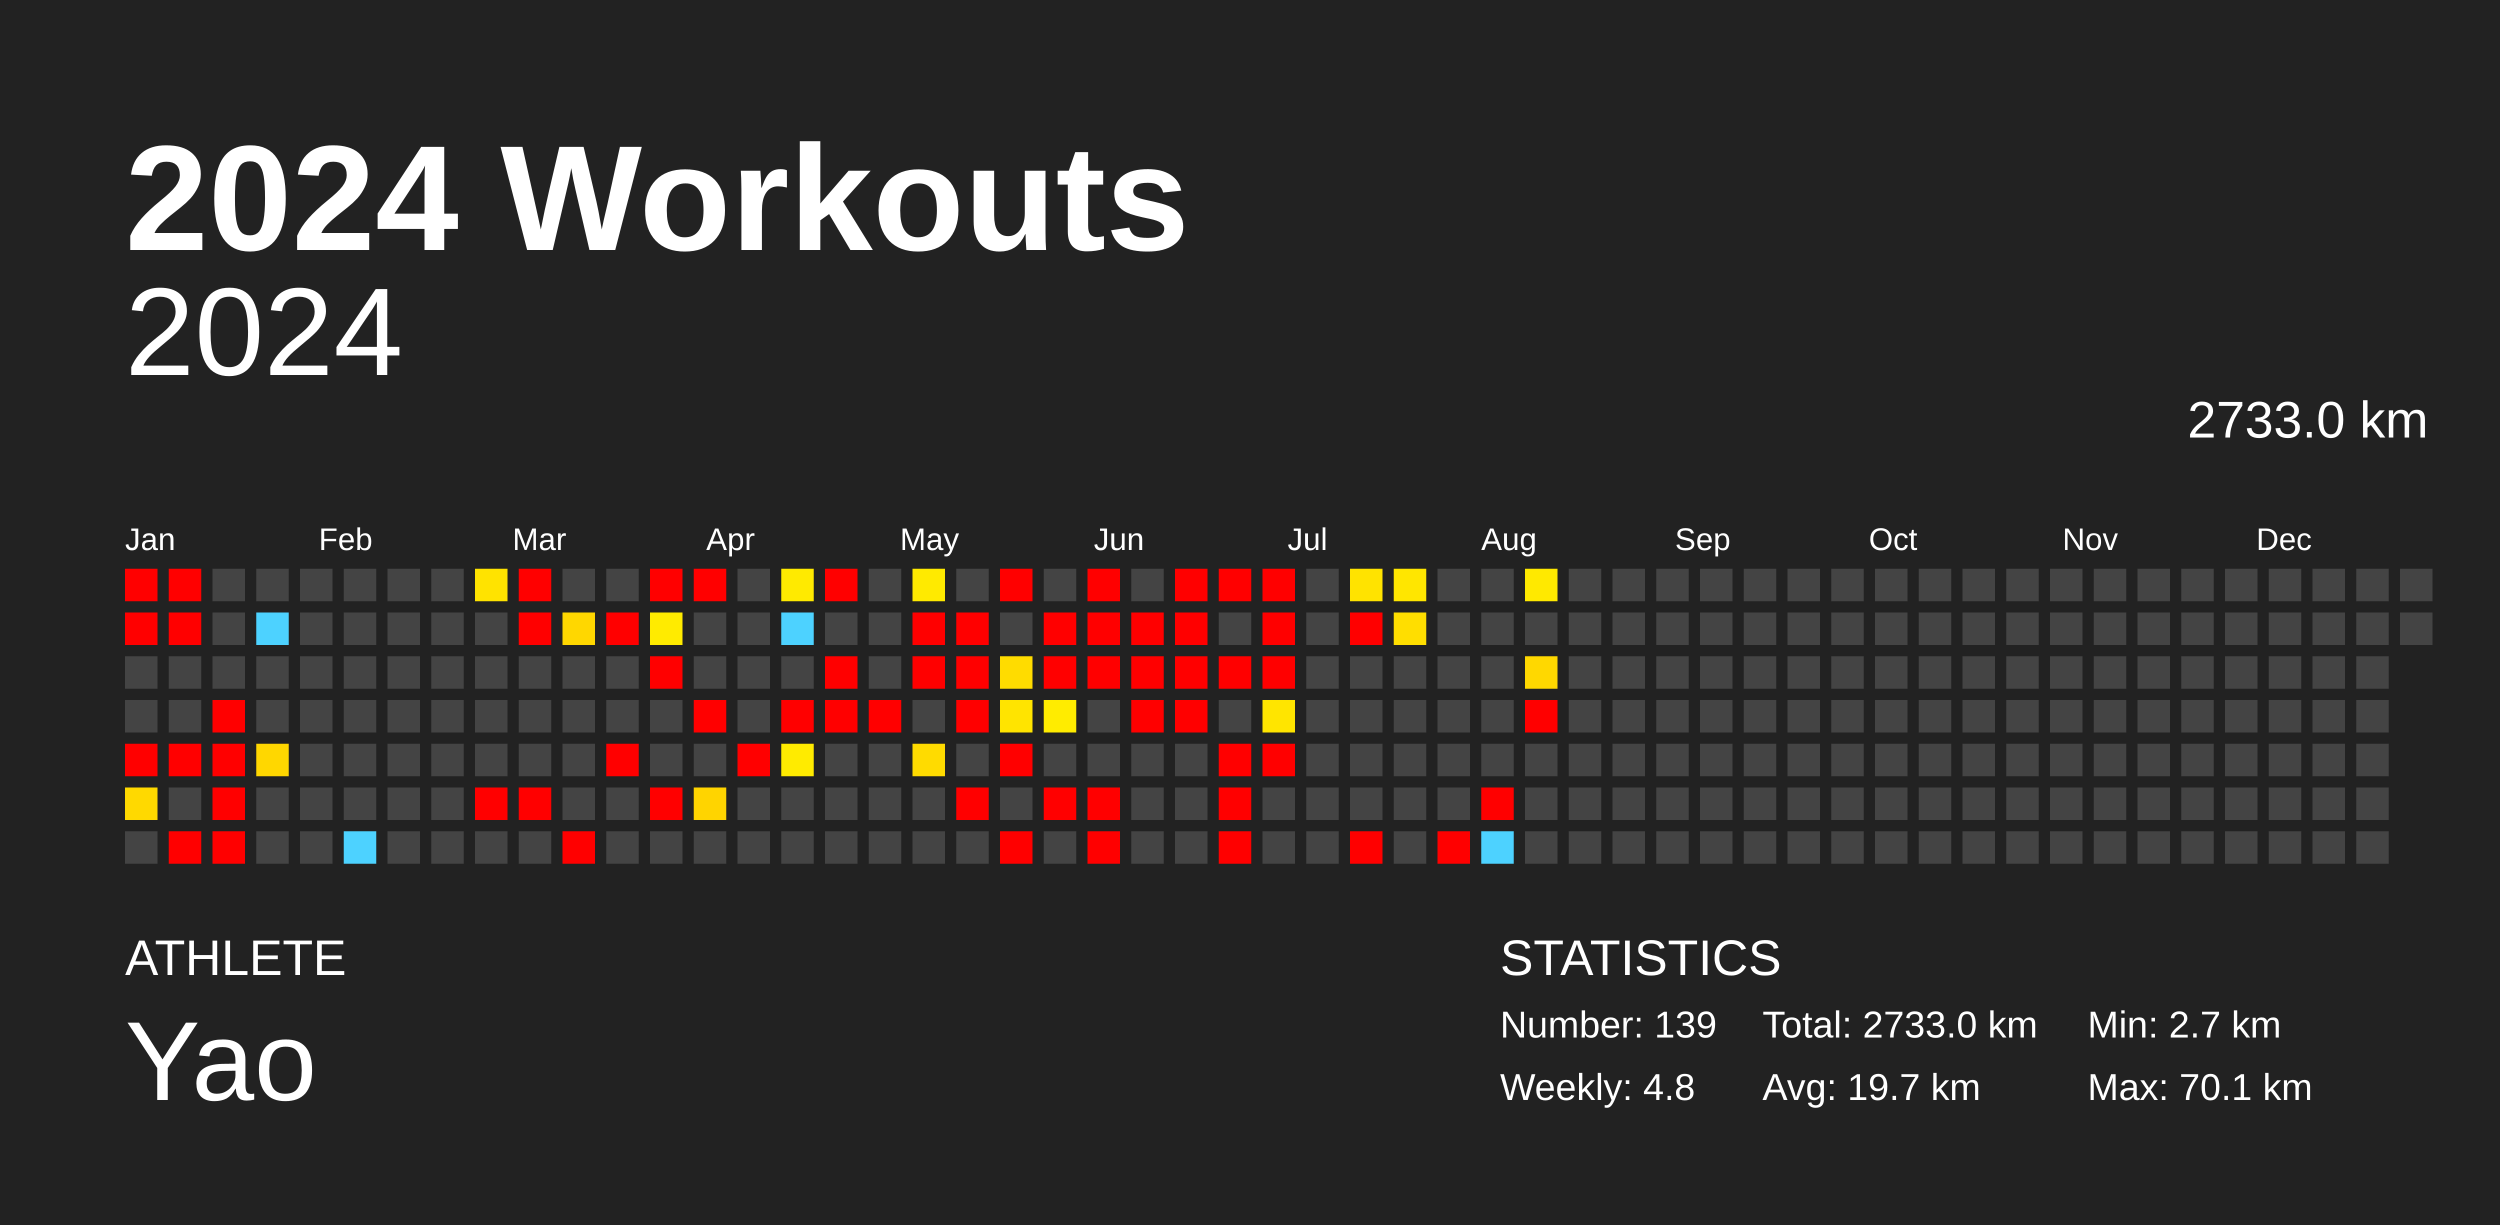
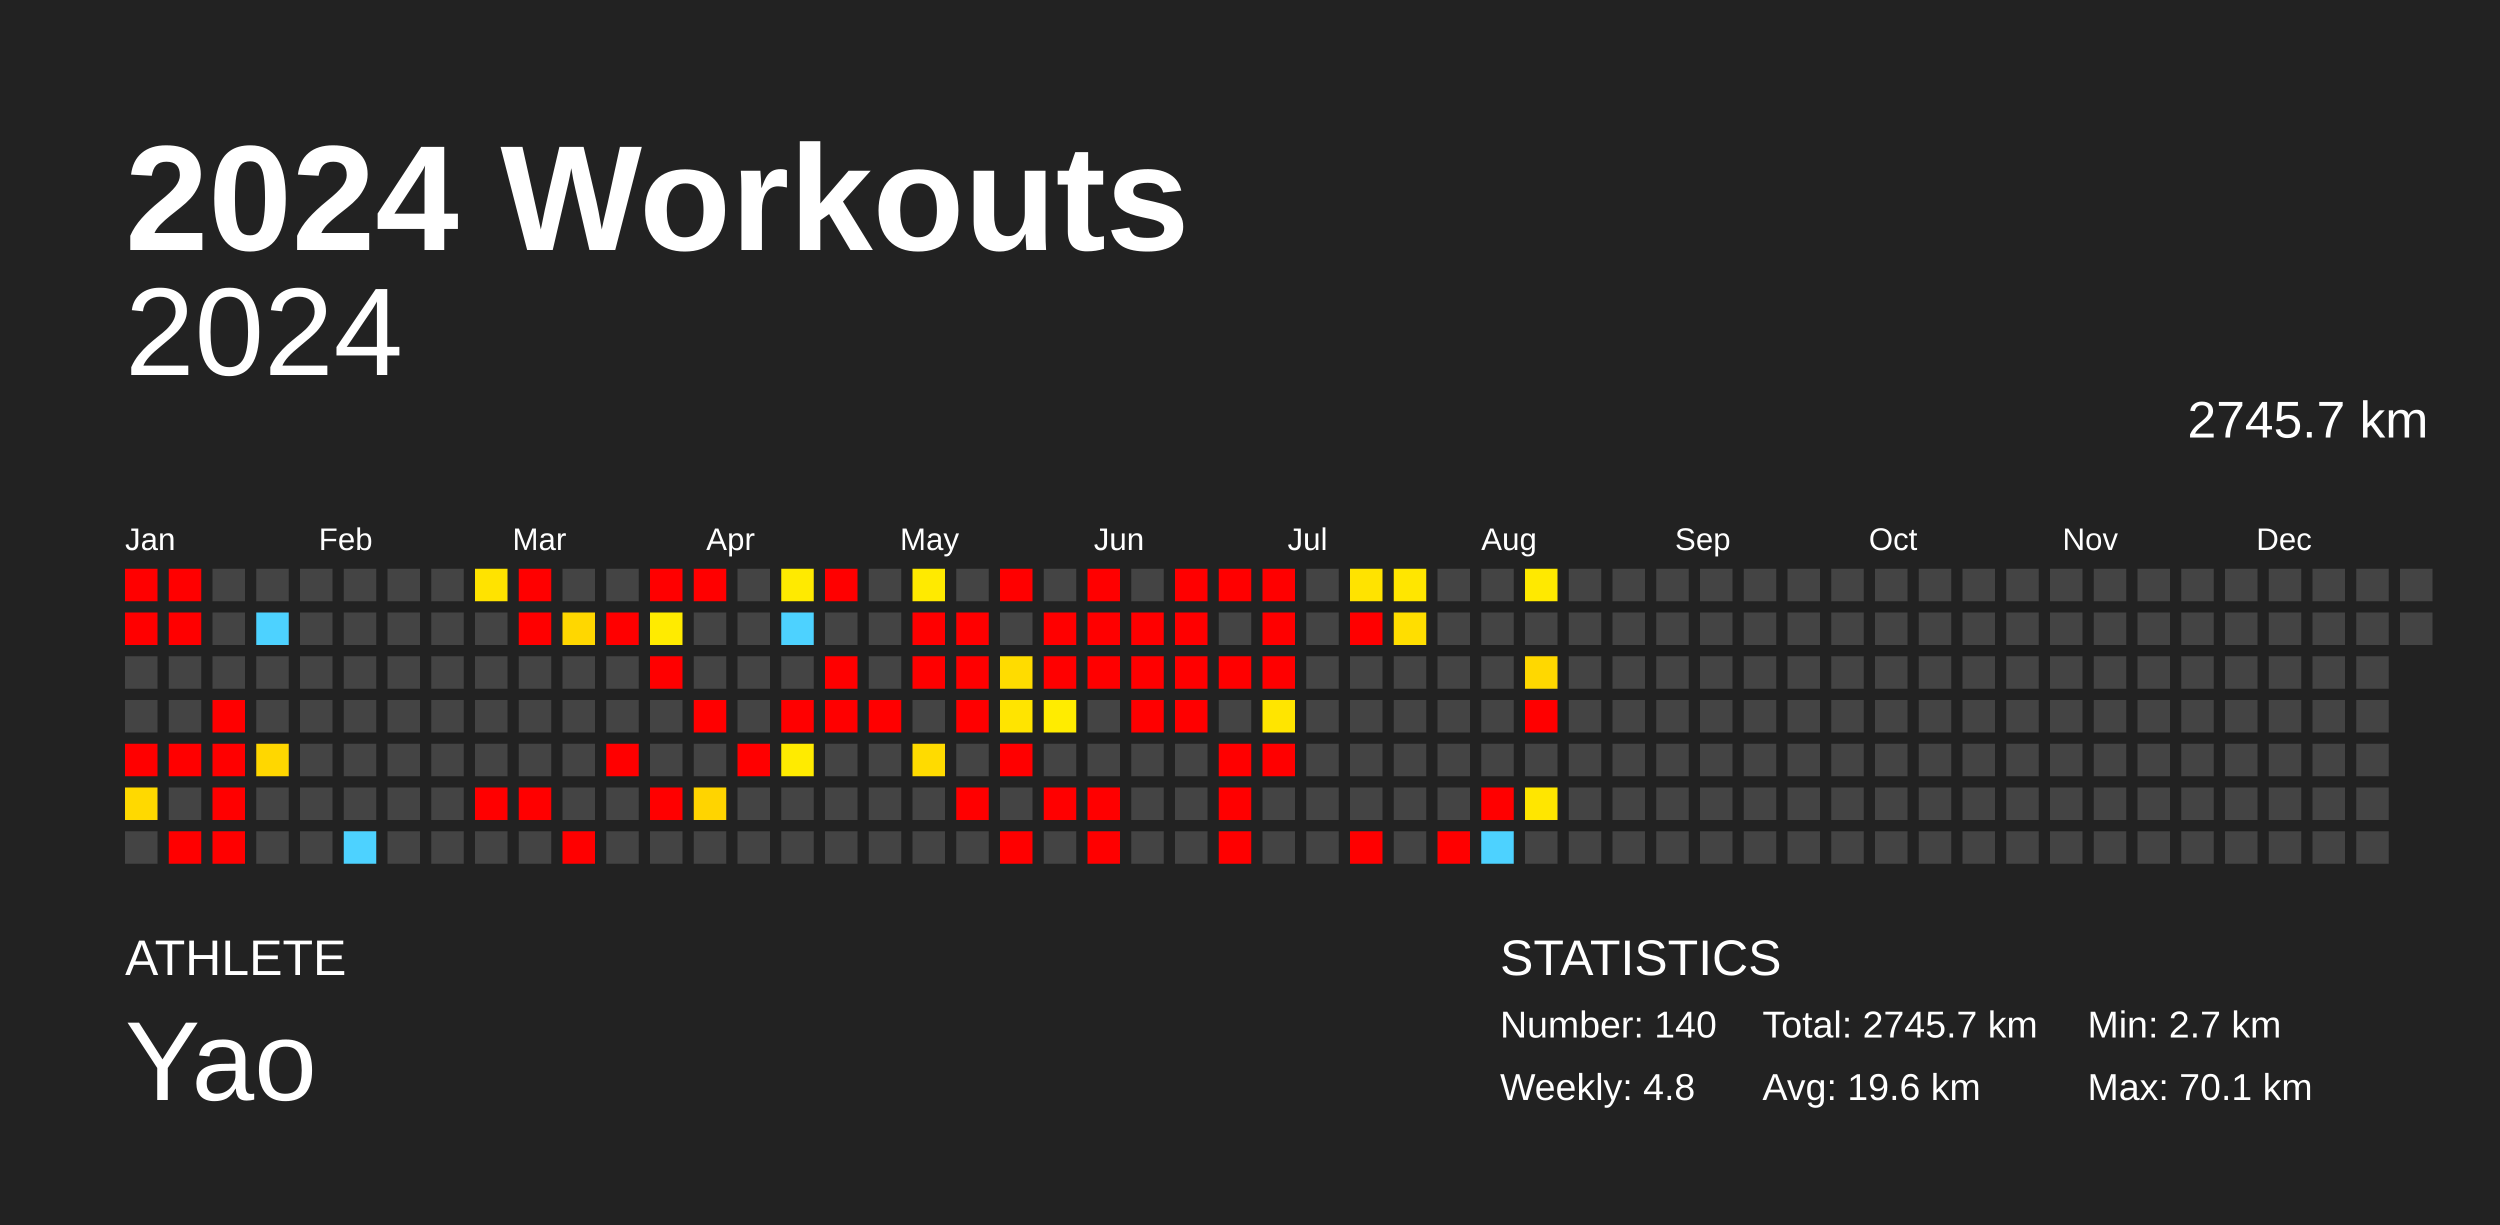
<svg xmlns="http://www.w3.org/2000/svg" baseProfile="full" height="98mm" version="1.1" viewBox="0,0,200,98" width="200mm">
  <defs />
  <rect fill="#222222" height="98" width="200" x="0" y="0" />
  <text fill="#FFFFFF" style="font-size:12px; font-family:Arial; font-weight:bold;" x="10" y="20">2024 Workouts</text>
  <text fill="#FFFFFF" style="font-size:4px; font-family:Arial" x="10" y="78">ATHLETE</text>
  <text fill="#FFFFFF" style="font-size:9px; font-family:Arial" x="10" y="88">Yao</text>
  <text fill="#FFFFFF" style="font-size:4px; font-family:Arial" x="120" y="78">STATISTICS</text>
-   <text fill="#FFFFFF" style="font-size:3px; font-family:Arial" x="120" y="83">Number: 139</text>
+   <text fill="#FFFFFF" style="font-size:3px; font-family:Arial" x="120" y="83">Number: 140</text>
  <text fill="#FFFFFF" style="font-size:3px; font-family:Arial" x="120" y="88">Weekly: 4.8</text>
-   <text fill="#FFFFFF" style="font-size:3px; font-family:Arial" x="141" y="83">Total: 2733.0 km</text>
-   <text fill="#FFFFFF" style="font-size:3px; font-family:Arial" x="141" y="88">Avg: 19.7 km</text>
+   <text fill="#FFFFFF" style="font-size:3px; font-family:Arial" x="141" y="83">Total: 2745.7 km</text>
+   <text fill="#FFFFFF" style="font-size:3px; font-family:Arial" x="141" y="88">Avg: 19.6 km</text>
  <text fill="#FFFFFF" style="font-size:3px; font-family:Arial" x="167" y="83">Min: 2.7 km</text>
  <text fill="#FFFFFF" style="font-size:3px; font-family:Arial" x="167" y="88">Max: 70.1 km</text>
  <text alignment-baseline="hanging" fill="#FFFFFF" style="font-size:10.0px; font-family:Arial;" x="10" y="30">2024</text>
-   <text alignment-baseline="hanging" fill="#FFFFFF" style="font-size:4.125px; font-family:Arial;" x="175" y="35">2733.0 km</text>
+   <text alignment-baseline="hanging" fill="#FFFFFF" style="font-size:4.125px; font-family:Arial;" x="175" y="35">2745.7 km</text>
  <text fill="#FFFFFF" style="font-size:2.5px; font-family:Arial" x="10.0" y="44">Jan</text>
  <text fill="#FFFFFF" style="font-size:2.5px; font-family:Arial" x="25.5" y="44">Feb</text>
  <text fill="#FFFFFF" style="font-size:2.5px; font-family:Arial" x="41.0" y="44">Mar</text>
  <text fill="#FFFFFF" style="font-size:2.5px; font-family:Arial" x="56.5" y="44">Apr</text>
  <text fill="#FFFFFF" style="font-size:2.5px; font-family:Arial" x="72.0" y="44">May</text>
  <text fill="#FFFFFF" style="font-size:2.5px; font-family:Arial" x="87.5" y="44">Jun</text>
  <text fill="#FFFFFF" style="font-size:2.5px; font-family:Arial" x="103.0" y="44">Jul</text>
  <text fill="#FFFFFF" style="font-size:2.5px; font-family:Arial" x="118.5" y="44">Aug</text>
  <text fill="#FFFFFF" style="font-size:2.5px; font-family:Arial" x="134.0" y="44">Sep</text>
  <text fill="#FFFFFF" style="font-size:2.5px; font-family:Arial" x="149.5" y="44">Oct</text>
  <text fill="#FFFFFF" style="font-size:2.5px; font-family:Arial" x="165.0" y="44">Nov</text>
  <text fill="#FFFFFF" style="font-size:2.5px; font-family:Arial" x="180.5" y="44">Dec</text>
  <rect fill="red" height="2.6" width="2.6" x="10.0" y="45.5" />
  <rect fill="red" height="2.6" width="2.6" x="10.0" y="49.0" />
  <rect fill="#444444" height="2.6" width="2.6" x="10.0" y="52.5" />
  <rect fill="#444444" height="2.6" width="2.6" x="10.0" y="56.0" />
  <rect fill="red" height="2.6" width="2.6" x="10.0" y="59.5" />
  <rect fill="#ffd900" height="2.6" width="2.6" x="10.0" y="63.0" />
  <rect fill="#444444" height="2.6" width="2.6" x="10.0" y="66.5" />
  <rect fill="red" height="2.6" width="2.6" x="13.5" y="45.5" />
  <rect fill="red" height="2.6" width="2.6" x="13.5" y="49.0" />
  <rect fill="#444444" height="2.6" width="2.6" x="13.5" y="52.5" />
  <rect fill="#444444" height="2.6" width="2.6" x="13.5" y="56.0" />
  <rect fill="red" height="2.6" width="2.6" x="13.5" y="59.5" />
  <rect fill="#444444" height="2.6" width="2.6" x="13.5" y="63.0" />
  <rect fill="red" height="2.6" width="2.6" x="13.5" y="66.5" />
  <rect fill="#444444" height="2.6" width="2.6" x="17.0" y="45.5" />
  <rect fill="#444444" height="2.6" width="2.6" x="17.0" y="49.0" />
  <rect fill="#444444" height="2.6" width="2.6" x="17.0" y="52.5" />
  <rect fill="red" height="2.6" width="2.6" x="17.0" y="56.0" />
  <rect fill="red" height="2.6" width="2.6" x="17.0" y="59.5" />
  <rect fill="red" height="2.6" width="2.6" x="17.0" y="63.0" />
  <rect fill="red" height="2.6" width="2.6" x="17.0" y="66.5" />
  <rect fill="#444444" height="2.6" width="2.6" x="20.5" y="45.5" />
  <rect fill="#4dd2ff" height="2.6" width="2.6" x="20.5" y="49.0" />
  <rect fill="#444444" height="2.6" width="2.6" x="20.5" y="52.5" />
  <rect fill="#444444" height="2.6" width="2.6" x="20.5" y="56.0" />
  <rect fill="#ffd700" height="2.6" width="2.6" x="20.5" y="59.5" />
  <rect fill="#444444" height="2.6" width="2.6" x="20.5" y="63.0" />
  <rect fill="#444444" height="2.6" width="2.6" x="20.5" y="66.5" />
  <rect fill="#444444" height="2.6" width="2.6" x="24.0" y="45.5" />
  <rect fill="#444444" height="2.6" width="2.6" x="24.0" y="49.0" />
  <rect fill="#444444" height="2.6" width="2.6" x="24.0" y="52.5" />
  <rect fill="#444444" height="2.6" width="2.6" x="24.0" y="56.0" />
  <rect fill="#444444" height="2.6" width="2.6" x="24.0" y="59.5" />
  <rect fill="#444444" height="2.6" width="2.6" x="24.0" y="63.0" />
  <rect fill="#444444" height="2.6" width="2.6" x="24.0" y="66.5" />
  <rect fill="#444444" height="2.6" width="2.6" x="27.5" y="45.5" />
  <rect fill="#444444" height="2.6" width="2.6" x="27.5" y="49.0" />
  <rect fill="#444444" height="2.6" width="2.6" x="27.5" y="52.5" />
  <rect fill="#444444" height="2.6" width="2.6" x="27.5" y="56.0" />
  <rect fill="#444444" height="2.6" width="2.6" x="27.5" y="59.5" />
  <rect fill="#444444" height="2.6" width="2.6" x="27.5" y="63.0" />
  <rect fill="#4dd2ff" height="2.6" width="2.6" x="27.5" y="66.5" />
  <rect fill="#444444" height="2.6" width="2.6" x="31.0" y="45.5" />
  <rect fill="#444444" height="2.6" width="2.6" x="31.0" y="49.0" />
  <rect fill="#444444" height="2.6" width="2.6" x="31.0" y="52.5" />
  <rect fill="#444444" height="2.6" width="2.6" x="31.0" y="56.0" />
  <rect fill="#444444" height="2.6" width="2.6" x="31.0" y="59.5" />
  <rect fill="#444444" height="2.6" width="2.6" x="31.0" y="63.0" />
  <rect fill="#444444" height="2.6" width="2.6" x="31.0" y="66.5" />
  <rect fill="#444444" height="2.6" width="2.6" x="34.5" y="45.5" />
  <rect fill="#444444" height="2.6" width="2.6" x="34.5" y="49.0" />
  <rect fill="#444444" height="2.6" width="2.6" x="34.5" y="52.5" />
  <rect fill="#444444" height="2.6" width="2.6" x="34.5" y="56.0" />
  <rect fill="#444444" height="2.6" width="2.6" x="34.5" y="59.5" />
  <rect fill="#444444" height="2.6" width="2.6" x="34.5" y="63.0" />
  <rect fill="#444444" height="2.6" width="2.6" x="34.5" y="66.5" />
  <rect fill="#ffe300" height="2.6" width="2.6" x="38.0" y="45.5" />
  <rect fill="#444444" height="2.6" width="2.6" x="38.0" y="49.0" />
  <rect fill="#444444" height="2.6" width="2.6" x="38.0" y="52.5" />
  <rect fill="#444444" height="2.6" width="2.6" x="38.0" y="56.0" />
  <rect fill="#444444" height="2.6" width="2.6" x="38.0" y="59.5" />
  <rect fill="red" height="2.6" width="2.6" x="38.0" y="63.0" />
  <rect fill="#444444" height="2.6" width="2.6" x="38.0" y="66.5" />
  <rect fill="red" height="2.6" width="2.6" x="41.5" y="45.5" />
  <rect fill="red" height="2.6" width="2.6" x="41.5" y="49.0" />
  <rect fill="#444444" height="2.6" width="2.6" x="41.5" y="52.5" />
  <rect fill="#444444" height="2.6" width="2.6" x="41.5" y="56.0" />
  <rect fill="#444444" height="2.6" width="2.6" x="41.5" y="59.5" />
  <rect fill="red" height="2.6" width="2.6" x="41.5" y="63.0" />
  <rect fill="#444444" height="2.6" width="2.6" x="41.5" y="66.5" />
  <rect fill="#444444" height="2.6" width="2.6" x="45.0" y="45.5" />
  <rect fill="#ffd700" height="2.6" width="2.6" x="45.0" y="49.0" />
  <rect fill="#444444" height="2.6" width="2.6" x="45.0" y="52.5" />
  <rect fill="#444444" height="2.6" width="2.6" x="45.0" y="56.0" />
  <rect fill="#444444" height="2.6" width="2.6" x="45.0" y="59.5" />
  <rect fill="#444444" height="2.6" width="2.6" x="45.0" y="63.0" />
  <rect fill="red" height="2.6" width="2.6" x="45.0" y="66.5" />
  <rect fill="#444444" height="2.6" width="2.6" x="48.5" y="45.5" />
  <rect fill="red" height="2.6" width="2.6" x="48.5" y="49.0" />
  <rect fill="#444444" height="2.6" width="2.6" x="48.5" y="52.5" />
  <rect fill="#444444" height="2.6" width="2.6" x="48.5" y="56.0" />
  <rect fill="red" height="2.6" width="2.6" x="48.5" y="59.5" />
  <rect fill="#444444" height="2.6" width="2.6" x="48.5" y="63.0" />
  <rect fill="#444444" height="2.6" width="2.6" x="48.5" y="66.5" />
  <rect fill="red" height="2.6" width="2.6" x="52.0" y="45.5" />
  <rect fill="#ffeb00" height="2.6" width="2.6" x="52.0" y="49.0" />
  <rect fill="red" height="2.6" width="2.6" x="52.0" y="52.5" />
  <rect fill="#444444" height="2.6" width="2.6" x="52.0" y="56.0" />
  <rect fill="#444444" height="2.6" width="2.6" x="52.0" y="59.5" />
  <rect fill="red" height="2.6" width="2.6" x="52.0" y="63.0" />
  <rect fill="#444444" height="2.6" width="2.6" x="52.0" y="66.5" />
  <rect fill="red" height="2.6" width="2.6" x="55.5" y="45.5" />
  <rect fill="#444444" height="2.6" width="2.6" x="55.5" y="49.0" />
  <rect fill="#444444" height="2.6" width="2.6" x="55.5" y="52.5" />
  <rect fill="red" height="2.6" width="2.6" x="55.5" y="56.0" />
  <rect fill="#444444" height="2.6" width="2.6" x="55.5" y="59.5" />
  <rect fill="#ffd400" height="2.6" width="2.6" x="55.5" y="63.0" />
  <rect fill="#444444" height="2.6" width="2.6" x="55.5" y="66.5" />
  <rect fill="#444444" height="2.6" width="2.6" x="59.0" y="45.5" />
  <rect fill="#444444" height="2.6" width="2.6" x="59.0" y="49.0" />
  <rect fill="#444444" height="2.6" width="2.6" x="59.0" y="52.5" />
  <rect fill="#444444" height="2.6" width="2.6" x="59.0" y="56.0" />
  <rect fill="red" height="2.6" width="2.6" x="59.0" y="59.5" />
  <rect fill="#444444" height="2.6" width="2.6" x="59.0" y="63.0" />
  <rect fill="#444444" height="2.6" width="2.6" x="59.0" y="66.5" />
  <rect fill="#ffea00" height="2.6" width="2.6" x="62.5" y="45.5" />
  <rect fill="#4dd2ff" height="2.6" width="2.6" x="62.5" y="49.0" />
  <rect fill="#444444" height="2.6" width="2.6" x="62.5" y="52.5" />
  <rect fill="red" height="2.6" width="2.6" x="62.5" y="56.0" />
  <rect fill="#ffeb00" height="2.6" width="2.6" x="62.5" y="59.5" />
  <rect fill="#444444" height="2.6" width="2.6" x="62.5" y="63.0" />
  <rect fill="#444444" height="2.6" width="2.6" x="62.5" y="66.5" />
  <rect fill="red" height="2.6" width="2.6" x="66.0" y="45.5" />
  <rect fill="#444444" height="2.6" width="2.6" x="66.0" y="49.0" />
  <rect fill="red" height="2.6" width="2.6" x="66.0" y="52.5" />
  <rect fill="red" height="2.6" width="2.6" x="66.0" y="56.0" />
  <rect fill="#444444" height="2.6" width="2.6" x="66.0" y="59.5" />
  <rect fill="#444444" height="2.6" width="2.6" x="66.0" y="63.0" />
  <rect fill="#444444" height="2.6" width="2.6" x="66.0" y="66.5" />
  <rect fill="#444444" height="2.6" width="2.6" x="69.5" y="45.5" />
  <rect fill="#444444" height="2.6" width="2.6" x="69.5" y="49.0" />
  <rect fill="#444444" height="2.6" width="2.6" x="69.5" y="52.5" />
  <rect fill="red" height="2.6" width="2.6" x="69.5" y="56.0" />
  <rect fill="#444444" height="2.6" width="2.6" x="69.5" y="59.5" />
  <rect fill="#444444" height="2.6" width="2.6" x="69.5" y="63.0" />
  <rect fill="#444444" height="2.6" width="2.6" x="69.5" y="66.5" />
  <rect fill="#ffea00" height="2.6" width="2.6" x="73.0" y="45.5" />
  <rect fill="red" height="2.6" width="2.6" x="73.0" y="49.0" />
  <rect fill="red" height="2.6" width="2.6" x="73.0" y="52.5" />
  <rect fill="#444444" height="2.6" width="2.6" x="73.0" y="56.0" />
  <rect fill="#ffdb00" height="2.6" width="2.6" x="73.0" y="59.5" />
  <rect fill="#444444" height="2.6" width="2.6" x="73.0" y="63.0" />
  <rect fill="#444444" height="2.6" width="2.6" x="73.0" y="66.5" />
  <rect fill="#444444" height="2.6" width="2.6" x="76.5" y="45.5" />
  <rect fill="red" height="2.6" width="2.6" x="76.5" y="49.0" />
  <rect fill="red" height="2.6" width="2.6" x="76.5" y="52.5" />
  <rect fill="red" height="2.6" width="2.6" x="76.5" y="56.0" />
  <rect fill="#444444" height="2.6" width="2.6" x="76.5" y="59.5" />
  <rect fill="red" height="2.6" width="2.6" x="76.5" y="63.0" />
  <rect fill="#444444" height="2.6" width="2.6" x="76.5" y="66.5" />
  <rect fill="red" height="2.6" width="2.6" x="80.0" y="45.5" />
  <rect fill="#444444" height="2.6" width="2.6" x="80.0" y="49.0" />
  <rect fill="#ffdc00" height="2.6" width="2.6" x="80.0" y="52.5" />
  <rect fill="#ffe400" height="2.6" width="2.6" x="80.0" y="56.0" />
  <rect fill="red" height="2.6" width="2.6" x="80.0" y="59.5" />
  <rect fill="#444444" height="2.6" width="2.6" x="80.0" y="63.0" />
  <rect fill="red" height="2.6" width="2.6" x="80.0" y="66.5" />
  <rect fill="#444444" height="2.6" width="2.6" x="83.5" y="45.5" />
  <rect fill="red" height="2.6" width="2.6" x="83.5" y="49.0" />
  <rect fill="red" height="2.6" width="2.6" x="83.5" y="52.5" />
  <rect fill="#ffec00" height="2.6" width="2.6" x="83.5" y="56.0" />
  <rect fill="#444444" height="2.6" width="2.6" x="83.5" y="59.5" />
  <rect fill="red" height="2.6" width="2.6" x="83.5" y="63.0" />
  <rect fill="#444444" height="2.6" width="2.6" x="83.5" y="66.5" />
  <rect fill="red" height="2.6" width="2.6" x="87.0" y="45.5" />
  <rect fill="red" height="2.6" width="2.6" x="87.0" y="49.0" />
  <rect fill="red" height="2.6" width="2.6" x="87.0" y="52.5" />
  <rect fill="#444444" height="2.6" width="2.6" x="87.0" y="56.0" />
  <rect fill="#444444" height="2.6" width="2.6" x="87.0" y="59.5" />
  <rect fill="red" height="2.6" width="2.6" x="87.0" y="63.0" />
  <rect fill="red" height="2.6" width="2.6" x="87.0" y="66.5" />
  <rect fill="#444444" height="2.6" width="2.6" x="90.5" y="45.5" />
  <rect fill="red" height="2.6" width="2.6" x="90.5" y="49.0" />
  <rect fill="red" height="2.6" width="2.6" x="90.5" y="52.5" />
  <rect fill="red" height="2.6" width="2.6" x="90.5" y="56.0" />
  <rect fill="#444444" height="2.6" width="2.6" x="90.5" y="59.5" />
  <rect fill="#444444" height="2.6" width="2.6" x="90.5" y="63.0" />
  <rect fill="#444444" height="2.6" width="2.6" x="90.5" y="66.5" />
  <rect fill="red" height="2.6" width="2.6" x="94.0" y="45.5" />
  <rect fill="red" height="2.6" width="2.6" x="94.0" y="49.0" />
  <rect fill="red" height="2.6" width="2.6" x="94.0" y="52.5" />
  <rect fill="red" height="2.6" width="2.6" x="94.0" y="56.0" />
  <rect fill="#444444" height="2.6" width="2.6" x="94.0" y="59.5" />
  <rect fill="#444444" height="2.6" width="2.6" x="94.0" y="63.0" />
  <rect fill="#444444" height="2.6" width="2.6" x="94.0" y="66.5" />
  <rect fill="red" height="2.6" width="2.6" x="97.5" y="45.5" />
  <rect fill="#444444" height="2.6" width="2.6" x="97.5" y="49.0" />
  <rect fill="red" height="2.6" width="2.6" x="97.5" y="52.5" />
  <rect fill="#444444" height="2.6" width="2.6" x="97.5" y="56.0" />
  <rect fill="red" height="2.6" width="2.6" x="97.5" y="59.5" />
  <rect fill="red" height="2.6" width="2.6" x="97.5" y="63.0" />
  <rect fill="red" height="2.6" width="2.6" x="97.5" y="66.5" />
  <rect fill="red" height="2.6" width="2.6" x="101.0" y="45.5" />
  <rect fill="red" height="2.6" width="2.6" x="101.0" y="49.0" />
  <rect fill="red" height="2.6" width="2.6" x="101.0" y="52.5" />
  <rect fill="#ffe500" height="2.6" width="2.6" x="101.0" y="56.0" />
  <rect fill="red" height="2.6" width="2.6" x="101.0" y="59.5" />
  <rect fill="#444444" height="2.6" width="2.6" x="101.0" y="63.0" />
  <rect fill="#444444" height="2.6" width="2.6" x="101.0" y="66.5" />
  <rect fill="#444444" height="2.6" width="2.6" x="104.5" y="45.5" />
  <rect fill="#444444" height="2.6" width="2.6" x="104.5" y="49.0" />
  <rect fill="#444444" height="2.6" width="2.6" x="104.5" y="52.5" />
  <rect fill="#444444" height="2.6" width="2.6" x="104.5" y="56.0" />
  <rect fill="#444444" height="2.6" width="2.6" x="104.5" y="59.5" />
  <rect fill="#444444" height="2.6" width="2.6" x="104.5" y="63.0" />
  <rect fill="#444444" height="2.6" width="2.6" x="104.5" y="66.5" />
  <rect fill="#ffe300" height="2.6" width="2.6" x="108.0" y="45.5" />
  <rect fill="red" height="2.6" width="2.6" x="108.0" y="49.0" />
  <rect fill="#444444" height="2.6" width="2.6" x="108.0" y="52.5" />
  <rect fill="#444444" height="2.6" width="2.6" x="108.0" y="56.0" />
  <rect fill="#444444" height="2.6" width="2.6" x="108.0" y="59.5" />
  <rect fill="#444444" height="2.6" width="2.6" x="108.0" y="63.0" />
  <rect fill="red" height="2.6" width="2.6" x="108.0" y="66.5" />
  <rect fill="#ffe600" height="2.6" width="2.6" x="111.5" y="45.5" />
  <rect fill="#ffde00" height="2.6" width="2.6" x="111.5" y="49.0" />
  <rect fill="#444444" height="2.6" width="2.6" x="111.5" y="52.5" />
  <rect fill="#444444" height="2.6" width="2.6" x="111.5" y="56.0" />
  <rect fill="#444444" height="2.6" width="2.6" x="111.5" y="59.5" />
  <rect fill="#444444" height="2.6" width="2.6" x="111.5" y="63.0" />
  <rect fill="#444444" height="2.6" width="2.6" x="111.5" y="66.5" />
  <rect fill="#444444" height="2.6" width="2.6" x="115.0" y="45.5" />
  <rect fill="#444444" height="2.6" width="2.6" x="115.0" y="49.0" />
  <rect fill="#444444" height="2.6" width="2.6" x="115.0" y="52.5" />
  <rect fill="#444444" height="2.6" width="2.6" x="115.0" y="56.0" />
  <rect fill="#444444" height="2.6" width="2.6" x="115.0" y="59.5" />
  <rect fill="#444444" height="2.6" width="2.6" x="115.0" y="63.0" />
  <rect fill="red" height="2.6" width="2.6" x="115.0" y="66.5" />
  <rect fill="#444444" height="2.6" width="2.6" x="118.5" y="45.5" />
  <rect fill="#444444" height="2.6" width="2.6" x="118.5" y="49.0" />
  <rect fill="#444444" height="2.6" width="2.6" x="118.5" y="52.5" />
  <rect fill="#444444" height="2.6" width="2.6" x="118.5" y="56.0" />
  <rect fill="#444444" height="2.6" width="2.6" x="118.5" y="59.5" />
  <rect fill="red" height="2.6" width="2.6" x="118.5" y="63.0" />
  <rect fill="#4dd2ff" height="2.6" width="2.6" x="118.5" y="66.5" />
  <rect fill="#ffe900" height="2.6" width="2.6" x="122.0" y="45.5" />
  <rect fill="#444444" height="2.6" width="2.6" x="122.0" y="49.0" />
  <rect fill="#ffd800" height="2.6" width="2.6" x="122.0" y="52.5" />
  <rect fill="red" height="2.6" width="2.6" x="122.0" y="56.0" />
  <rect fill="#444444" height="2.6" width="2.6" x="122.0" y="59.5" />
-   <rect fill="#444444" height="2.6" width="2.6" x="122.0" y="63.0" />
+   <rect fill="#ffe600" height="2.6" width="2.6" x="122.0" y="63.0" />
  <rect fill="#444444" height="2.6" width="2.6" x="122.0" y="66.5" />
  <rect fill="#444444" height="2.6" width="2.6" x="125.5" y="45.5" />
  <rect fill="#444444" height="2.6" width="2.6" x="125.5" y="49.0" />
  <rect fill="#444444" height="2.6" width="2.6" x="125.5" y="52.5" />
  <rect fill="#444444" height="2.6" width="2.6" x="125.5" y="56.0" />
  <rect fill="#444444" height="2.6" width="2.6" x="125.5" y="59.5" />
  <rect fill="#444444" height="2.6" width="2.6" x="125.5" y="63.0" />
  <rect fill="#444444" height="2.6" width="2.6" x="125.5" y="66.5" />
  <rect fill="#444444" height="2.6" width="2.6" x="129.0" y="45.5" />
  <rect fill="#444444" height="2.6" width="2.6" x="129.0" y="49.0" />
  <rect fill="#444444" height="2.6" width="2.6" x="129.0" y="52.5" />
  <rect fill="#444444" height="2.6" width="2.6" x="129.0" y="56.0" />
  <rect fill="#444444" height="2.6" width="2.6" x="129.0" y="59.5" />
  <rect fill="#444444" height="2.6" width="2.6" x="129.0" y="63.0" />
  <rect fill="#444444" height="2.6" width="2.6" x="129.0" y="66.5" />
  <rect fill="#444444" height="2.6" width="2.6" x="132.5" y="45.5" />
  <rect fill="#444444" height="2.6" width="2.6" x="132.5" y="49.0" />
  <rect fill="#444444" height="2.6" width="2.6" x="132.5" y="52.5" />
  <rect fill="#444444" height="2.6" width="2.6" x="132.5" y="56.0" />
  <rect fill="#444444" height="2.6" width="2.6" x="132.5" y="59.5" />
  <rect fill="#444444" height="2.6" width="2.6" x="132.5" y="63.0" />
  <rect fill="#444444" height="2.6" width="2.6" x="132.5" y="66.5" />
  <rect fill="#444444" height="2.6" width="2.6" x="136.0" y="45.5" />
  <rect fill="#444444" height="2.6" width="2.6" x="136.0" y="49.0" />
  <rect fill="#444444" height="2.6" width="2.6" x="136.0" y="52.5" />
  <rect fill="#444444" height="2.6" width="2.6" x="136.0" y="56.0" />
  <rect fill="#444444" height="2.6" width="2.6" x="136.0" y="59.5" />
  <rect fill="#444444" height="2.6" width="2.6" x="136.0" y="63.0" />
  <rect fill="#444444" height="2.6" width="2.6" x="136.0" y="66.5" />
  <rect fill="#444444" height="2.6" width="2.6" x="139.5" y="45.5" />
  <rect fill="#444444" height="2.6" width="2.6" x="139.5" y="49.0" />
  <rect fill="#444444" height="2.6" width="2.6" x="139.5" y="52.5" />
  <rect fill="#444444" height="2.6" width="2.6" x="139.5" y="56.0" />
  <rect fill="#444444" height="2.6" width="2.6" x="139.5" y="59.5" />
  <rect fill="#444444" height="2.6" width="2.6" x="139.5" y="63.0" />
  <rect fill="#444444" height="2.6" width="2.6" x="139.5" y="66.5" />
  <rect fill="#444444" height="2.6" width="2.6" x="143.0" y="45.5" />
  <rect fill="#444444" height="2.6" width="2.6" x="143.0" y="49.0" />
  <rect fill="#444444" height="2.6" width="2.6" x="143.0" y="52.5" />
  <rect fill="#444444" height="2.6" width="2.6" x="143.0" y="56.0" />
  <rect fill="#444444" height="2.6" width="2.6" x="143.0" y="59.5" />
  <rect fill="#444444" height="2.6" width="2.6" x="143.0" y="63.0" />
  <rect fill="#444444" height="2.6" width="2.6" x="143.0" y="66.5" />
  <rect fill="#444444" height="2.6" width="2.6" x="146.5" y="45.5" />
  <rect fill="#444444" height="2.6" width="2.6" x="146.5" y="49.0" />
  <rect fill="#444444" height="2.6" width="2.6" x="146.5" y="52.5" />
  <rect fill="#444444" height="2.6" width="2.6" x="146.5" y="56.0" />
  <rect fill="#444444" height="2.6" width="2.6" x="146.5" y="59.5" />
  <rect fill="#444444" height="2.6" width="2.6" x="146.5" y="63.0" />
  <rect fill="#444444" height="2.6" width="2.6" x="146.5" y="66.5" />
  <rect fill="#444444" height="2.6" width="2.6" x="150.0" y="45.5" />
  <rect fill="#444444" height="2.6" width="2.6" x="150.0" y="49.0" />
  <rect fill="#444444" height="2.6" width="2.6" x="150.0" y="52.5" />
  <rect fill="#444444" height="2.6" width="2.6" x="150.0" y="56.0" />
  <rect fill="#444444" height="2.6" width="2.6" x="150.0" y="59.5" />
  <rect fill="#444444" height="2.6" width="2.6" x="150.0" y="63.0" />
  <rect fill="#444444" height="2.6" width="2.6" x="150.0" y="66.5" />
  <rect fill="#444444" height="2.6" width="2.6" x="153.5" y="45.5" />
  <rect fill="#444444" height="2.6" width="2.6" x="153.5" y="49.0" />
  <rect fill="#444444" height="2.6" width="2.6" x="153.5" y="52.5" />
  <rect fill="#444444" height="2.6" width="2.6" x="153.5" y="56.0" />
  <rect fill="#444444" height="2.6" width="2.6" x="153.5" y="59.5" />
  <rect fill="#444444" height="2.6" width="2.6" x="153.5" y="63.0" />
  <rect fill="#444444" height="2.6" width="2.6" x="153.5" y="66.5" />
  <rect fill="#444444" height="2.6" width="2.6" x="157.0" y="45.5" />
  <rect fill="#444444" height="2.6" width="2.6" x="157.0" y="49.0" />
  <rect fill="#444444" height="2.6" width="2.6" x="157.0" y="52.5" />
  <rect fill="#444444" height="2.6" width="2.6" x="157.0" y="56.0" />
  <rect fill="#444444" height="2.6" width="2.6" x="157.0" y="59.5" />
  <rect fill="#444444" height="2.6" width="2.6" x="157.0" y="63.0" />
  <rect fill="#444444" height="2.6" width="2.6" x="157.0" y="66.5" />
  <rect fill="#444444" height="2.6" width="2.6" x="160.5" y="45.5" />
  <rect fill="#444444" height="2.6" width="2.6" x="160.5" y="49.0" />
  <rect fill="#444444" height="2.6" width="2.6" x="160.5" y="52.5" />
  <rect fill="#444444" height="2.6" width="2.6" x="160.5" y="56.0" />
  <rect fill="#444444" height="2.6" width="2.6" x="160.5" y="59.5" />
  <rect fill="#444444" height="2.6" width="2.6" x="160.5" y="63.0" />
  <rect fill="#444444" height="2.6" width="2.6" x="160.5" y="66.5" />
  <rect fill="#444444" height="2.6" width="2.6" x="164.0" y="45.5" />
  <rect fill="#444444" height="2.6" width="2.6" x="164.0" y="49.0" />
  <rect fill="#444444" height="2.6" width="2.6" x="164.0" y="52.5" />
  <rect fill="#444444" height="2.6" width="2.6" x="164.0" y="56.0" />
  <rect fill="#444444" height="2.6" width="2.6" x="164.0" y="59.5" />
  <rect fill="#444444" height="2.6" width="2.6" x="164.0" y="63.0" />
  <rect fill="#444444" height="2.6" width="2.6" x="164.0" y="66.5" />
  <rect fill="#444444" height="2.6" width="2.6" x="167.5" y="45.5" />
  <rect fill="#444444" height="2.6" width="2.6" x="167.5" y="49.0" />
  <rect fill="#444444" height="2.6" width="2.6" x="167.5" y="52.5" />
  <rect fill="#444444" height="2.6" width="2.6" x="167.5" y="56.0" />
  <rect fill="#444444" height="2.6" width="2.6" x="167.5" y="59.5" />
  <rect fill="#444444" height="2.6" width="2.6" x="167.5" y="63.0" />
  <rect fill="#444444" height="2.6" width="2.6" x="167.5" y="66.5" />
  <rect fill="#444444" height="2.6" width="2.6" x="171.0" y="45.5" />
  <rect fill="#444444" height="2.6" width="2.6" x="171.0" y="49.0" />
  <rect fill="#444444" height="2.6" width="2.6" x="171.0" y="52.5" />
  <rect fill="#444444" height="2.6" width="2.6" x="171.0" y="56.0" />
  <rect fill="#444444" height="2.6" width="2.6" x="171.0" y="59.5" />
  <rect fill="#444444" height="2.6" width="2.6" x="171.0" y="63.0" />
  <rect fill="#444444" height="2.6" width="2.6" x="171.0" y="66.5" />
  <rect fill="#444444" height="2.6" width="2.6" x="174.5" y="45.5" />
  <rect fill="#444444" height="2.6" width="2.6" x="174.5" y="49.0" />
  <rect fill="#444444" height="2.6" width="2.6" x="174.5" y="52.5" />
  <rect fill="#444444" height="2.6" width="2.6" x="174.5" y="56.0" />
  <rect fill="#444444" height="2.6" width="2.6" x="174.5" y="59.5" />
  <rect fill="#444444" height="2.6" width="2.6" x="174.5" y="63.0" />
  <rect fill="#444444" height="2.6" width="2.6" x="174.5" y="66.5" />
  <rect fill="#444444" height="2.6" width="2.6" x="178.0" y="45.5" />
  <rect fill="#444444" height="2.6" width="2.6" x="178.0" y="49.0" />
  <rect fill="#444444" height="2.6" width="2.6" x="178.0" y="52.5" />
  <rect fill="#444444" height="2.6" width="2.6" x="178.0" y="56.0" />
  <rect fill="#444444" height="2.6" width="2.6" x="178.0" y="59.5" />
  <rect fill="#444444" height="2.6" width="2.6" x="178.0" y="63.0" />
  <rect fill="#444444" height="2.6" width="2.6" x="178.0" y="66.5" />
  <rect fill="#444444" height="2.6" width="2.6" x="181.5" y="45.5" />
  <rect fill="#444444" height="2.6" width="2.6" x="181.5" y="49.0" />
  <rect fill="#444444" height="2.6" width="2.6" x="181.5" y="52.5" />
  <rect fill="#444444" height="2.6" width="2.6" x="181.5" y="56.0" />
  <rect fill="#444444" height="2.6" width="2.6" x="181.5" y="59.5" />
  <rect fill="#444444" height="2.6" width="2.6" x="181.5" y="63.0" />
  <rect fill="#444444" height="2.6" width="2.6" x="181.5" y="66.5" />
  <rect fill="#444444" height="2.6" width="2.6" x="185.0" y="45.5" />
  <rect fill="#444444" height="2.6" width="2.6" x="185.0" y="49.0" />
  <rect fill="#444444" height="2.6" width="2.6" x="185.0" y="52.5" />
  <rect fill="#444444" height="2.6" width="2.6" x="185.0" y="56.0" />
  <rect fill="#444444" height="2.6" width="2.6" x="185.0" y="59.5" />
  <rect fill="#444444" height="2.6" width="2.6" x="185.0" y="63.0" />
  <rect fill="#444444" height="2.6" width="2.6" x="185.0" y="66.5" />
  <rect fill="#444444" height="2.6" width="2.6" x="188.5" y="45.5" />
  <rect fill="#444444" height="2.6" width="2.6" x="188.5" y="49.0" />
  <rect fill="#444444" height="2.6" width="2.6" x="188.5" y="52.5" />
  <rect fill="#444444" height="2.6" width="2.6" x="188.5" y="56.0" />
  <rect fill="#444444" height="2.6" width="2.6" x="188.5" y="59.5" />
  <rect fill="#444444" height="2.6" width="2.6" x="188.5" y="63.0" />
  <rect fill="#444444" height="2.6" width="2.6" x="188.5" y="66.5" />
  <rect fill="#444444" height="2.6" width="2.6" x="192.0" y="45.5" />
  <rect fill="#444444" height="2.6" width="2.6" x="192.0" y="49.0" />
</svg>
